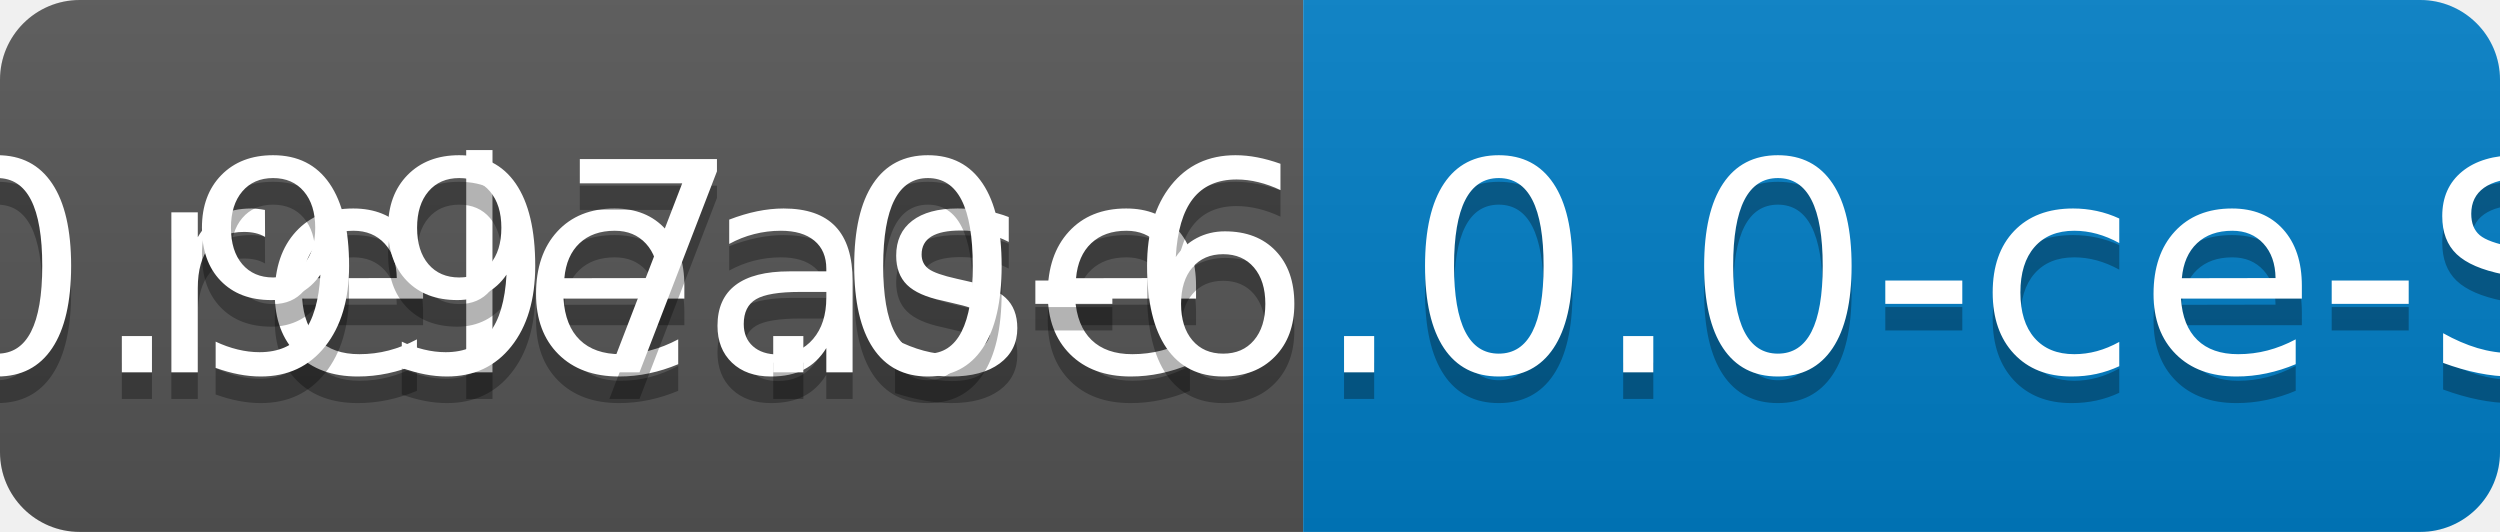
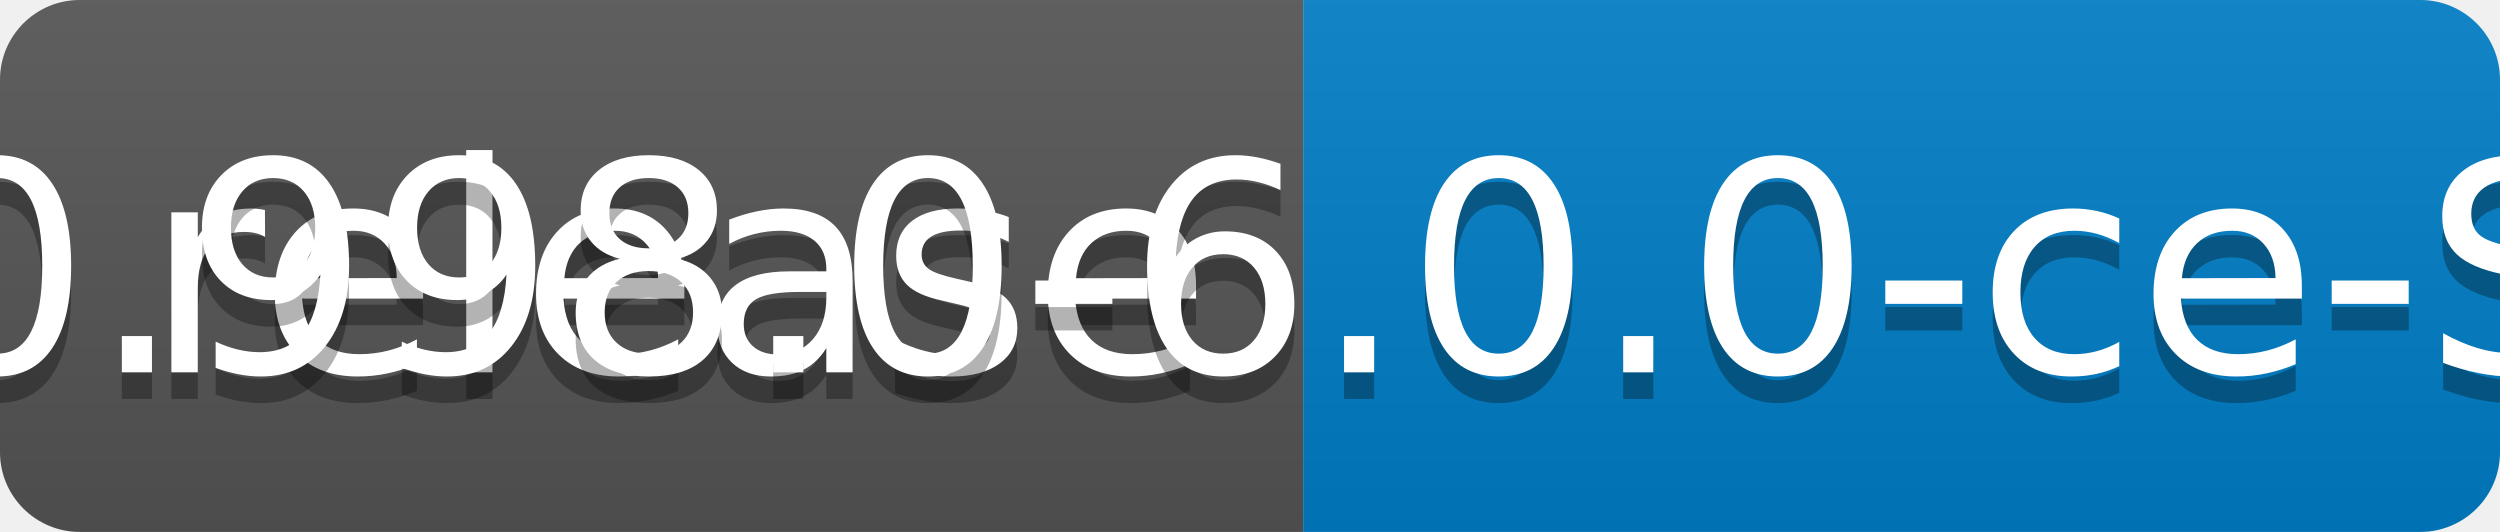
<svg xmlns="http://www.w3.org/2000/svg" width="94" height="20">
  <linearGradient id="b" x2="0" y2="100%">
    <stop offset="0" stop-color="#bbb" stop-opacity=".1" />
    <stop offset="1" stop-opacity=".1" />
  </linearGradient>
  <clipPath id="a">
    <rect width="94" height="20" rx="3" fill="#fff" />
  </clipPath>
  <g clip-path="url(#a)">
    <path fill="#555" d="M0 0h49v20H0z" />
    <path fill="#007ec6" d="M49 0h45v20H49z" />
    <path fill="url(#b)" d="M0 0h94v20H0z" />
  </g>
  <g fill="#fff" text-anchor="middle" font-family="DejaVu Sans,Verdana,Geneva,sans-serif" font-size="110">
    <text x="255" y="150" fill="#010101" fill-opacity=".3" transform="scale(.1)" textLength="390">release</text>
    <text x="255" y="140" transform="scale(.1)" textLength="390">release</text>
-     <text x="705" y="150" fill="#010101" fill-opacity=".3" transform="scale(.1)" textLength="350">v0.997.0-6.0.0-ce-SNAPSHOT</text>
-     <text x="705" y="140" transform="scale(.1)" textLength="350">v0.997.0-6.0.0-ce-SNAPSHOT</text>
+     <text x="705" y="150" fill="#010101" fill-opacity=".3" transform="scale(.1)" textLength="350">v0.998.0-6.0.0-ce-SNAPSHOT</text>
+     <text x="705" y="140" transform="scale(.1)" textLength="350">v0.998.0-6.0.0-ce-SNAPSHOT</text>
  </g>
</svg>
